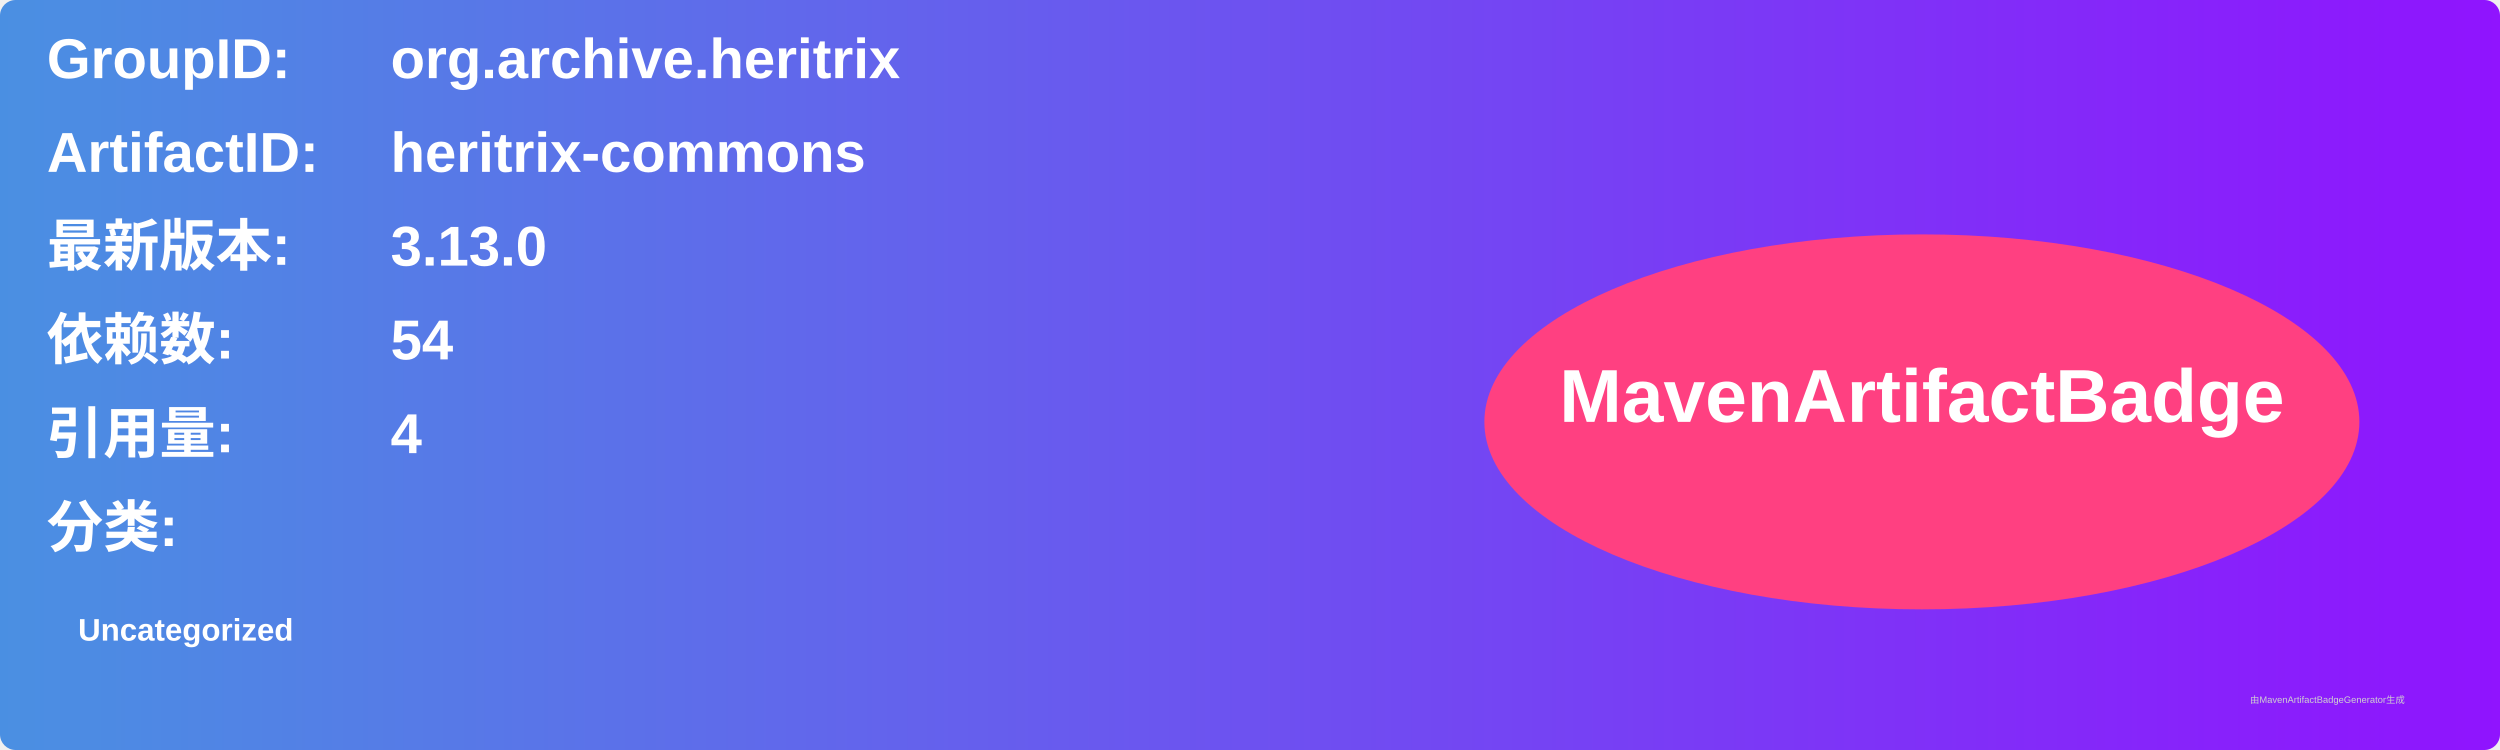
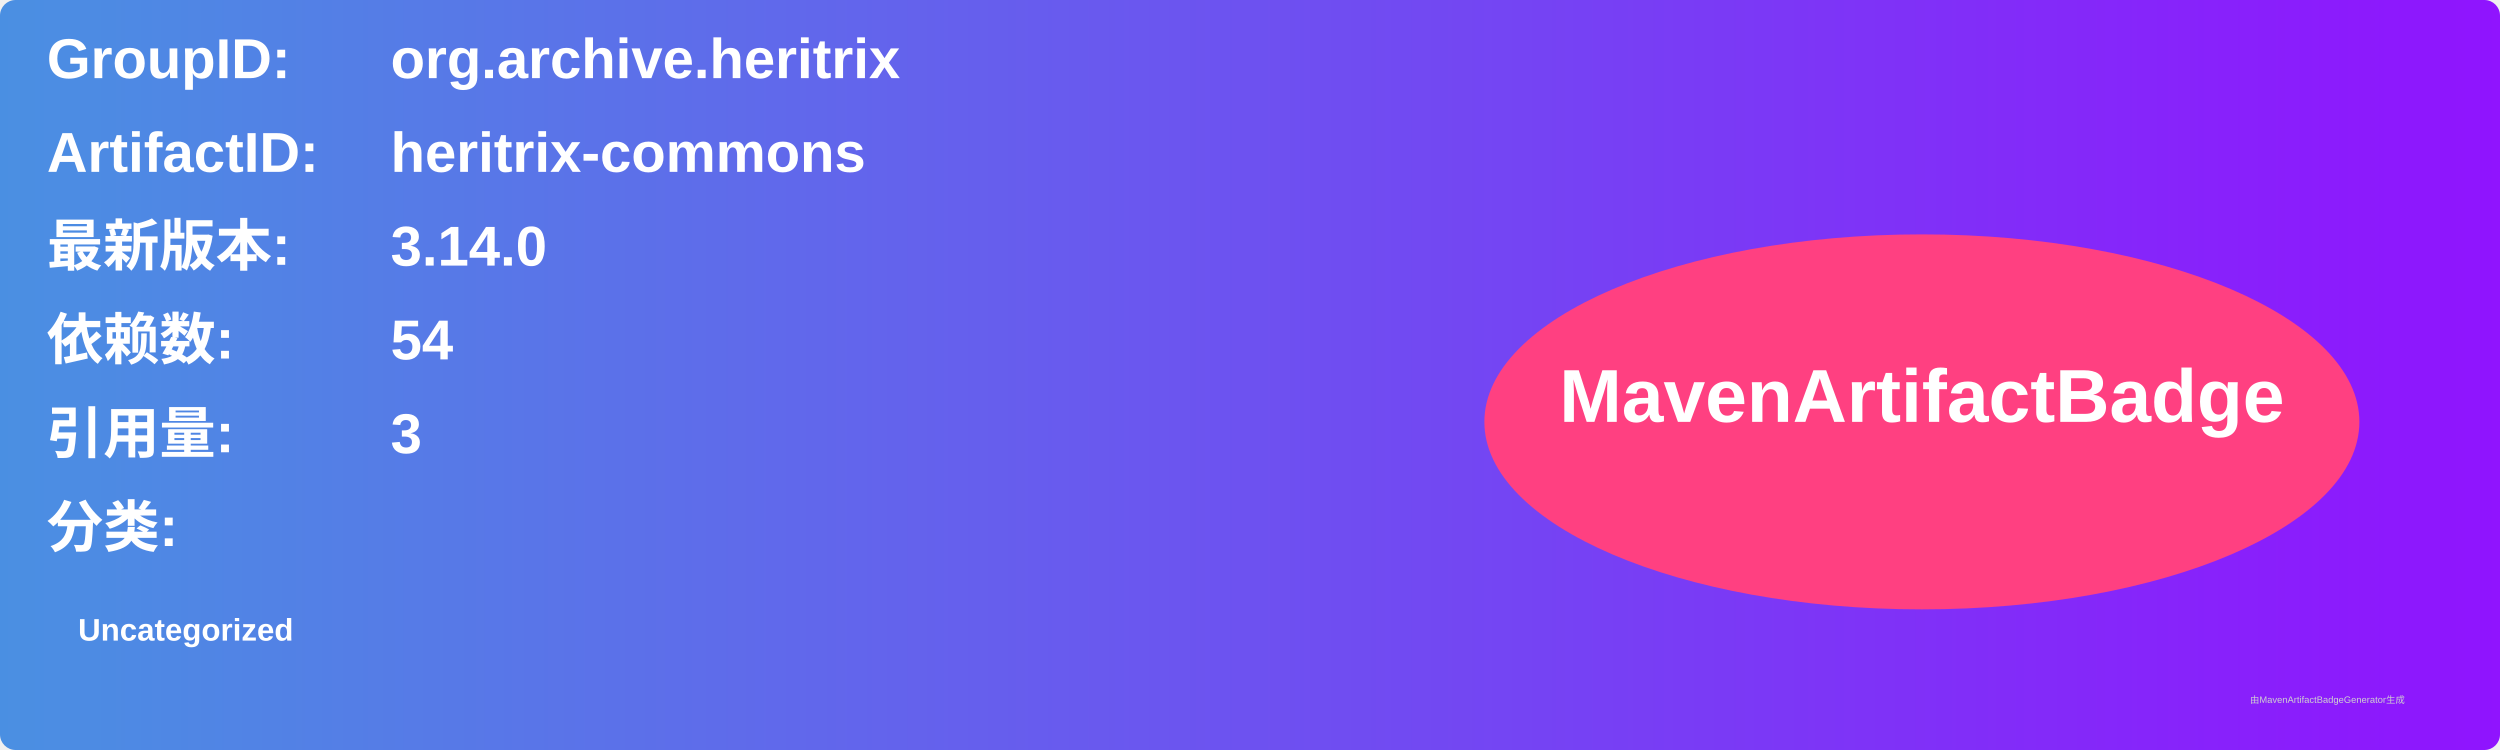
<svg xmlns="http://www.w3.org/2000/svg" width="800" height="240" viewBox="0 0 800 240">
  <linearGradient id="grad" x1="0%" y1="0%" x2="100%" y2="0%">
    <stop offset="0%" stop-color="#4a90e2" />
    <stop offset="100%" stop-color="#9013fe" />
  </linearGradient>
  <rect width="100%" height="100%" rx="5" ry="5" fill="url(#grad)" />
  <g transform="translate(15, 15)">
    <text x="0" y="10" font-family="Arial" font-size="18" fill="white" font-weight="bold" width="260">GroupID:</text>
    <text x="110" y="10" font-family="Arial" font-size="18" fill="white" font-weight="bold" width="460">org.archive.heritrix</text>
    <text x="0" y="40" font-family="Arial" font-size="18" fill="white" font-weight="bold" width="260">ArtifactID:</text>
    <text x="110" y="40" font-family="Arial" font-size="18" fill="white" font-weight="bold" width="460">heritrix-commons</text>
    <text x="0" y="70" font-family="Arial" font-size="18" fill="white" font-weight="bold">最新版本:</text>
    <text x="110" y="70" font-family="Arial" font-size="18" fill="white" font-weight="bold">
-       <tspan font-weight="bold">3.13.0</tspan>
+       <tspan font-weight="bold">3.14.0</tspan>
    </text>
    <text x="0" y="100" font-family="Arial" font-size="18" fill="white" font-weight="bold">依赖数: </text>
    <text x="110" y="100" font-family="Arial" font-size="18" fill="white">
      <tspan font-weight="bold">54</tspan>
    </text>
    <text x="0" y="130" font-family="Arial" font-size="18" fill="white" font-weight="bold">引用量: </text>
    <text x="110" y="130" font-family="Arial" font-size="18" fill="white">
-       <tspan font-weight="bold">4</tspan>
+       <tspan font-weight="bold">3</tspan>
    </text>
    <text x="0" y="160" font-family="Arial" font-size="18" fill="white" font-weight="bold">分类:</text>
    <text x="10" y="190" font-family="Arial" font-size="10" fill="white">
      <tspan font-weight="bold">Uncategorized</tspan>
    </text>
    <ellipse cx="600" cy="120" rx="140" ry="60" fill="#ff4081" />
    <text x="600" y="120" text-anchor="middle" font-family="Arial" font-size="24" fill="white" font-weight="bold">MavenArtifactBadge</text>
  </g>
  <text x="720" y="225" font-family="Arial" font-size="3" fill="#d0d0d0">由MavenArtifactBadgeGenerator生成</text>
</svg>
